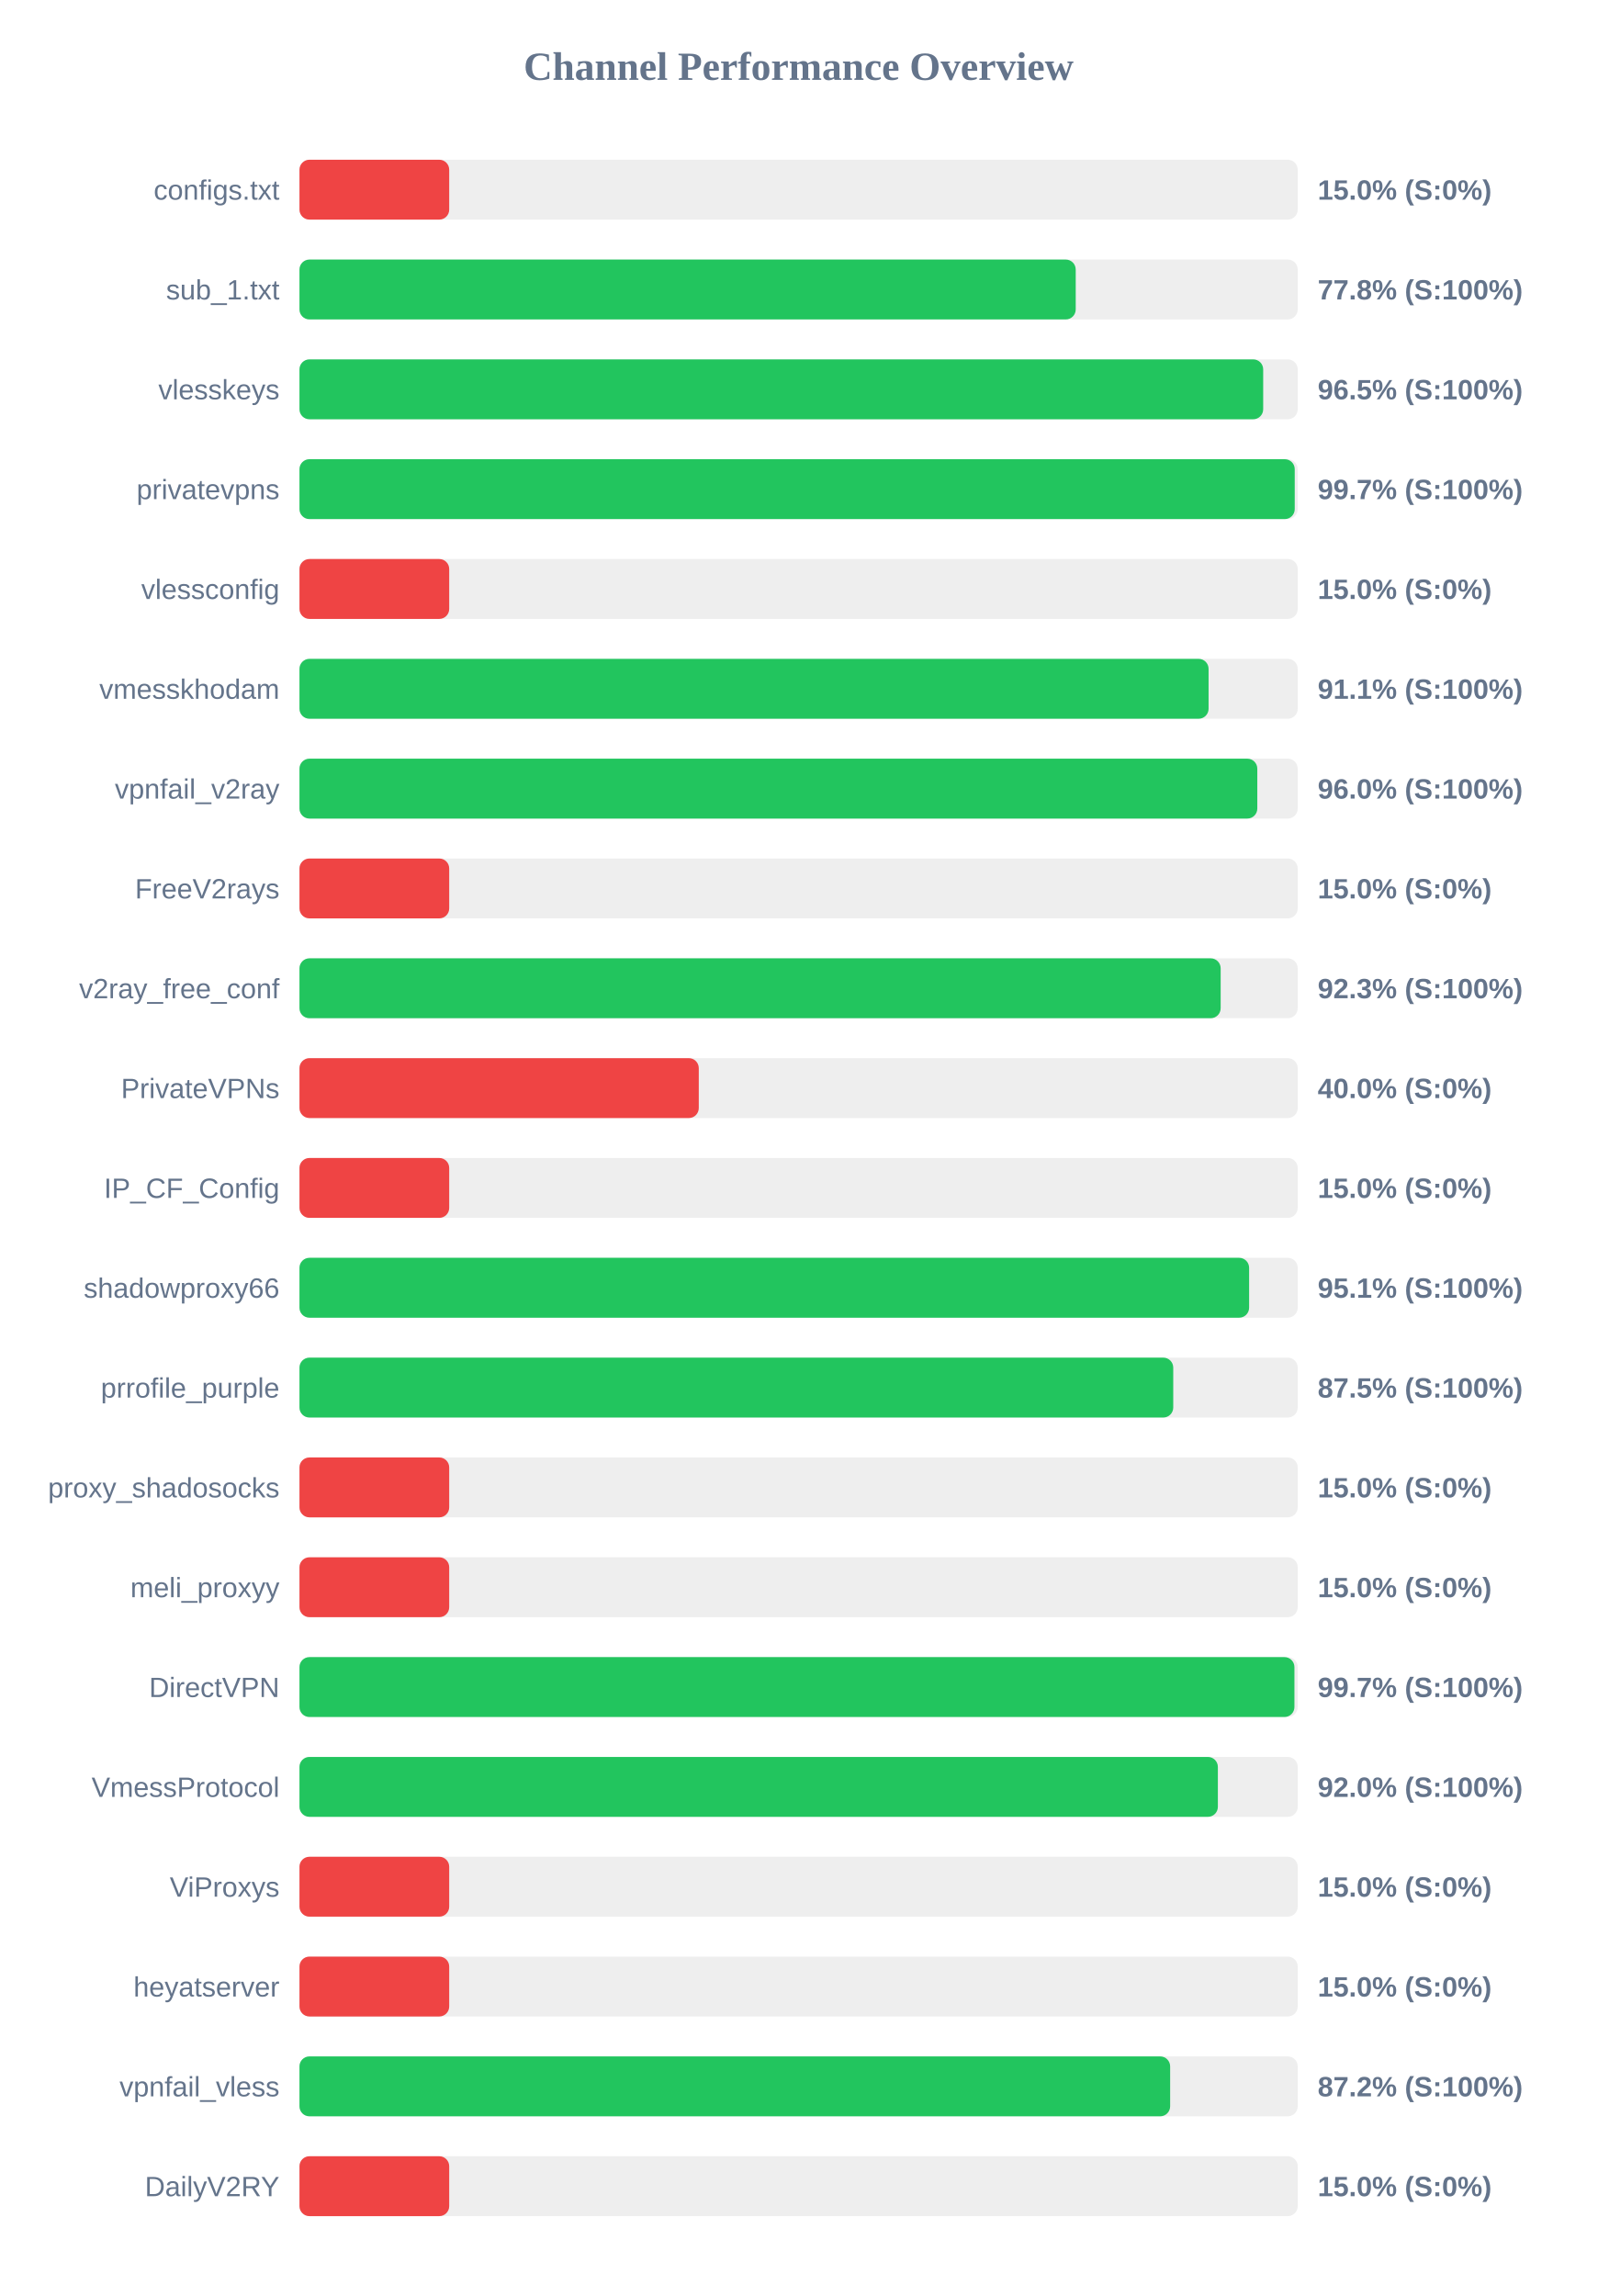
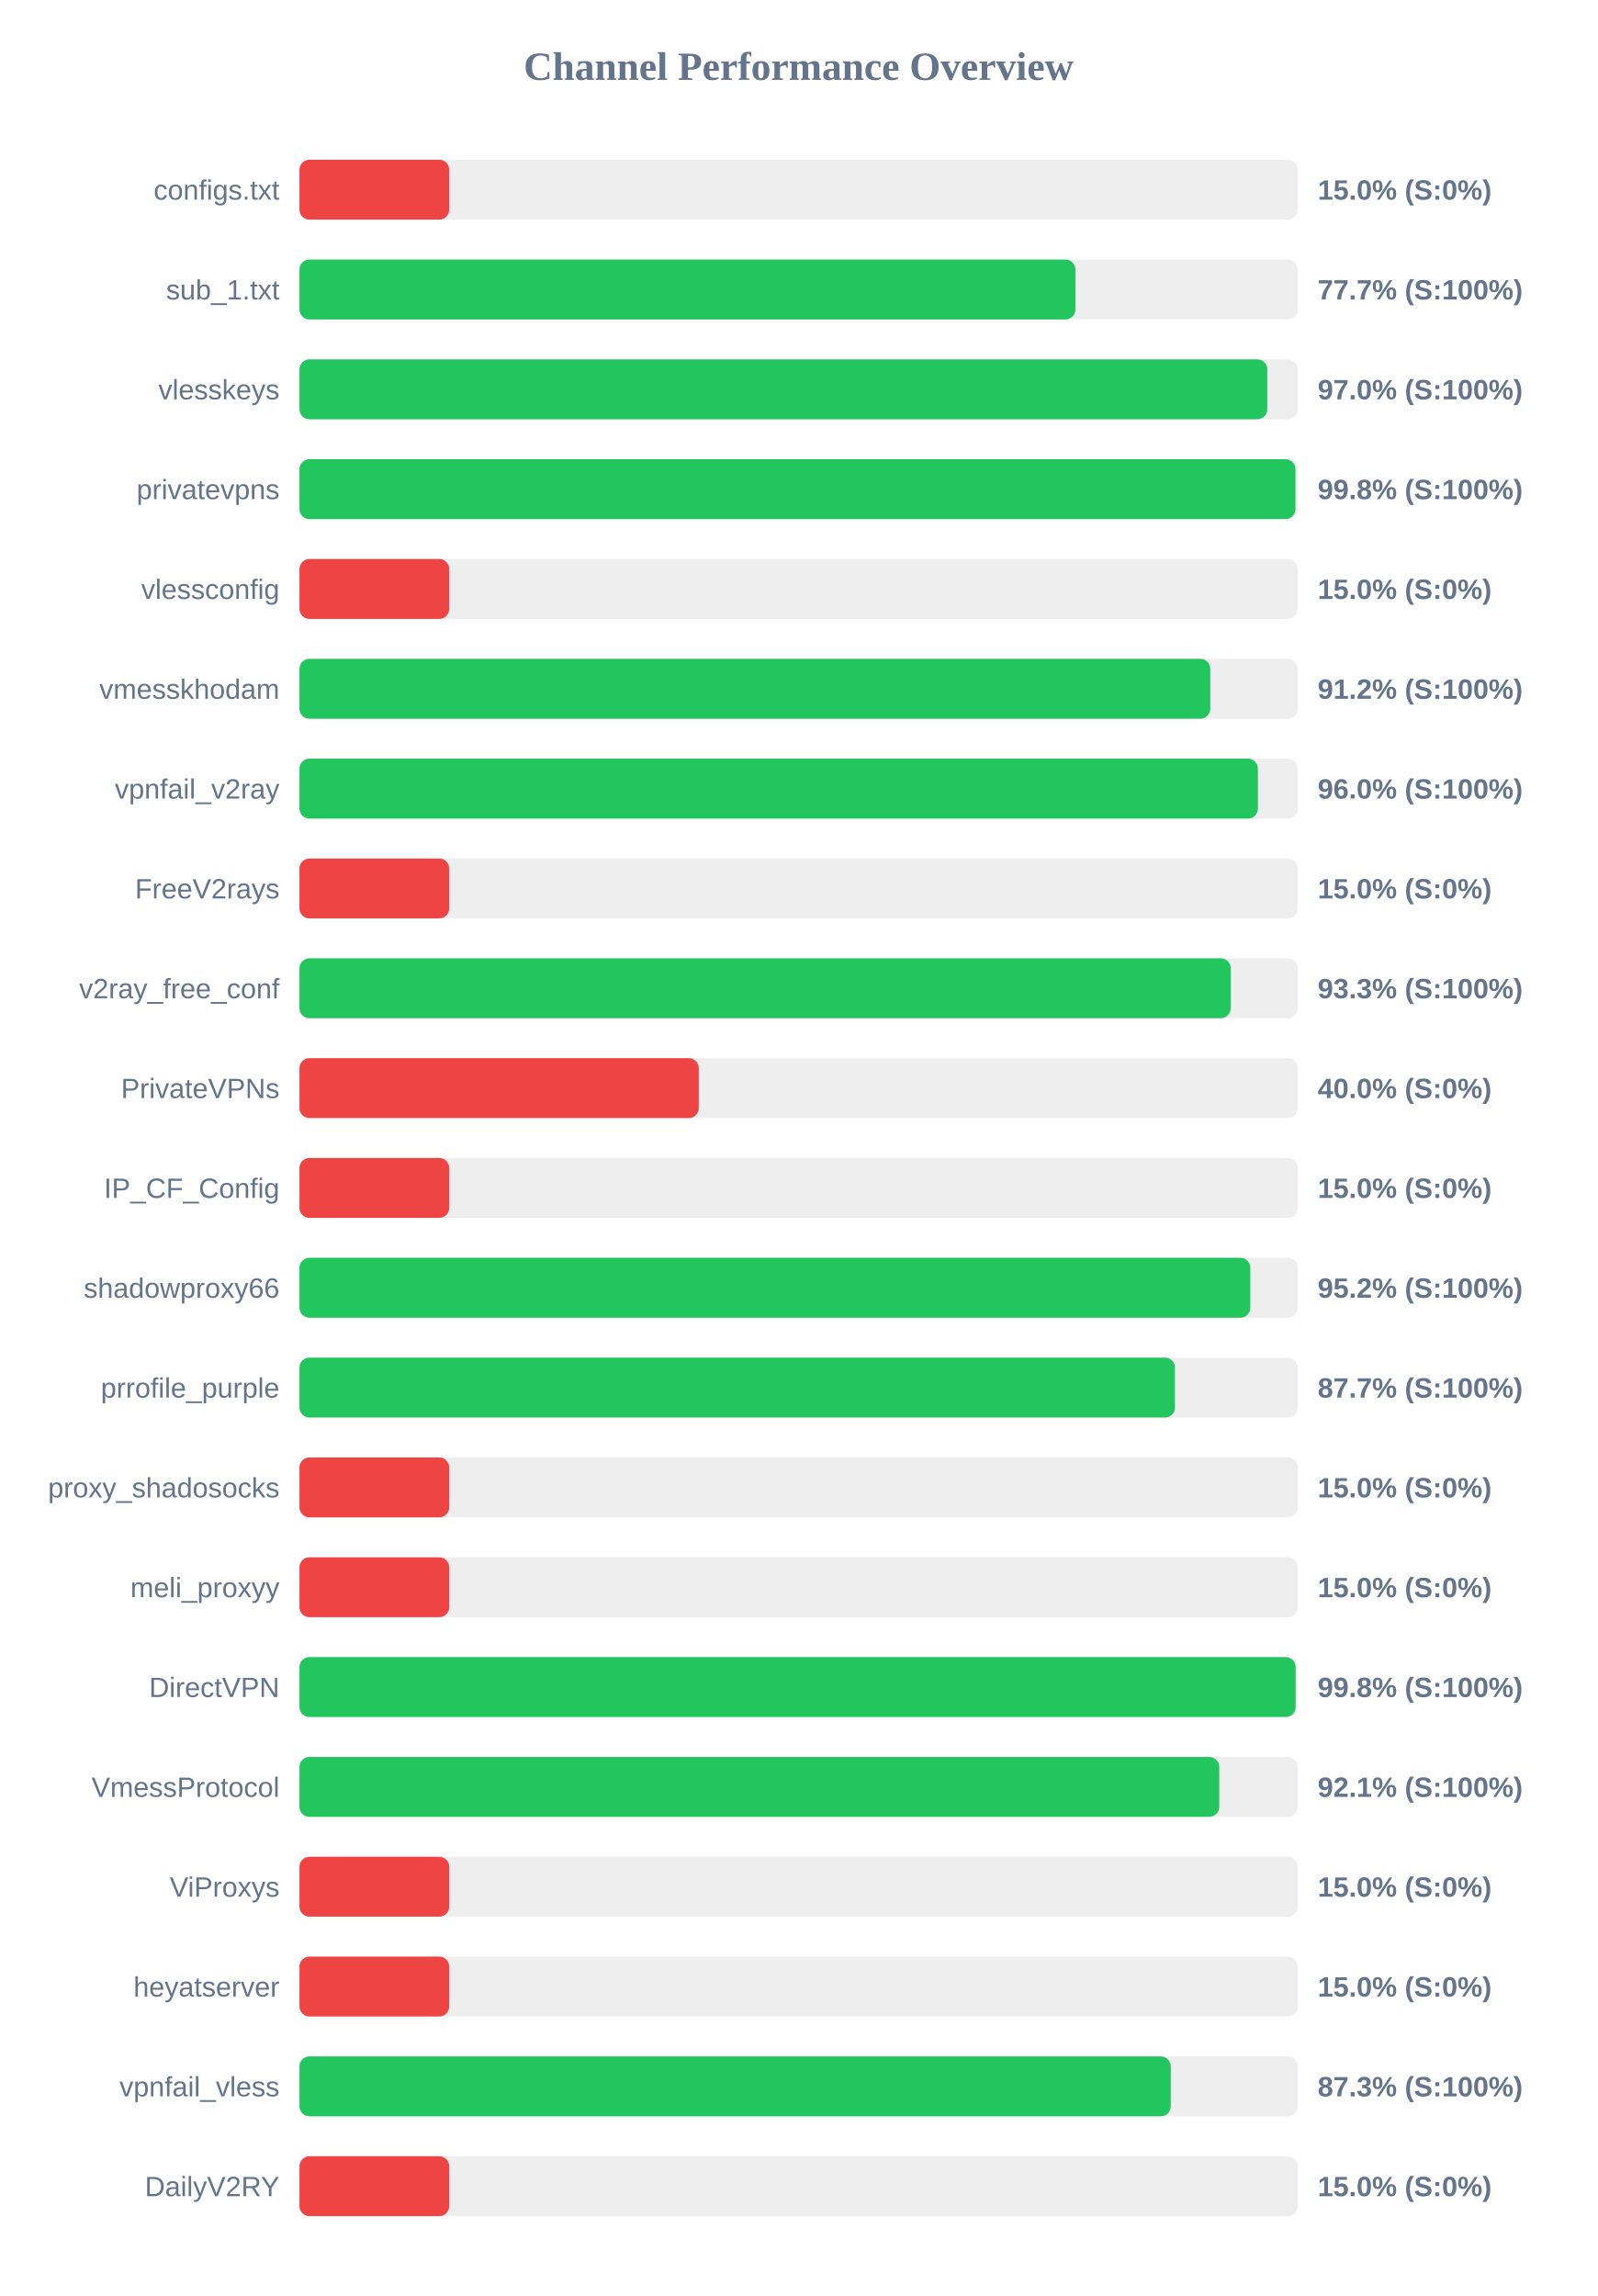
<svg xmlns="http://www.w3.org/2000/svg" width="800" height="1150" version="1.1">
  <style>
        .row { font: 14px Arial; fill: #64748b; }
        .score { font: bold 14px Arial; fill: #64748b; }
    </style>
  <text x="400" y="40" text-anchor="middle" font-size="20px" font-weight="bold" fill="#64748b">Channel Performance Overview</text>
  <rect x="150" y="80" width="500" height="30" fill="#eee" rx="5" />
  <rect x="150" y="80" width="75.0" height="30" fill="#ef4444" rx="5" />
  <text x="140" y="100" text-anchor="end" class="row">configs.txt</text>
  <text x="660" y="100" text-anchor="start" class="score">15.0% (S:0%)</text>
  <rect x="150" y="130" width="500" height="30" fill="#eee" rx="5" />
-   <rect x="150" y="130" width="388.8" height="30" fill="#22c55e" rx="5" />
+   <rect x="150" y="130" width="388.65" height="30" fill="#22c55e" rx="5" />
  <text x="140" y="150" text-anchor="end" class="row">sub_1.txt</text>
-   <text x="660" y="150" text-anchor="start" class="score">77.8% (S:100%)</text>
+   <text x="660" y="150" text-anchor="start" class="score">77.7% (S:100%)</text>
  <rect x="150" y="180" width="500" height="30" fill="#eee" rx="5" />
-   <rect x="150" y="180" width="482.7" height="30" fill="#22c55e" rx="5" />
+   <rect x="150" y="180" width="484.75" height="30" fill="#22c55e" rx="5" />
  <text x="140" y="200" text-anchor="end" class="row">vlesskeys</text>
-   <text x="660" y="200" text-anchor="start" class="score">96.5% (S:100%)</text>
+   <text x="660" y="200" text-anchor="start" class="score">97.0% (S:100%)</text>
  <rect x="150" y="230" width="500" height="30" fill="#eee" rx="5" />
-   <rect x="150" y="230" width="498.5" height="30" fill="#22c55e" rx="5" />
+   <rect x="150" y="230" width="498.85" height="30" fill="#22c55e" rx="5" />
  <text x="140" y="250" text-anchor="end" class="row">privatevpns</text>
-   <text x="660" y="250" text-anchor="start" class="score">99.7% (S:100%)</text>
+   <text x="660" y="250" text-anchor="start" class="score">99.8% (S:100%)</text>
  <rect x="150" y="280" width="500" height="30" fill="#eee" rx="5" />
  <rect x="150" y="280" width="75.0" height="30" fill="#ef4444" rx="5" />
  <text x="140" y="300" text-anchor="end" class="row">vlessconfig</text>
  <text x="660" y="300" text-anchor="start" class="score">15.0% (S:0%)</text>
  <rect x="150" y="330" width="500" height="30" fill="#eee" rx="5" />
-   <rect x="150" y="330" width="455.35" height="30" fill="#22c55e" rx="5" />
+   <rect x="150" y="330" width="456.2" height="30" fill="#22c55e" rx="5" />
  <text x="140" y="350" text-anchor="end" class="row">vmesskhodam</text>
-   <text x="660" y="350" text-anchor="start" class="score">91.1% (S:100%)</text>
+   <text x="660" y="350" text-anchor="start" class="score">91.2% (S:100%)</text>
  <rect x="150" y="380" width="500" height="30" fill="#eee" rx="5" />
-   <rect x="150" y="380" width="479.75" height="30" fill="#22c55e" rx="5" />
+   <rect x="150" y="380" width="480.05" height="30" fill="#22c55e" rx="5" />
  <text x="140" y="400" text-anchor="end" class="row">vpnfail_v2ray</text>
  <text x="660" y="400" text-anchor="start" class="score">96.0% (S:100%)</text>
  <rect x="150" y="430" width="500" height="30" fill="#eee" rx="5" />
  <rect x="150" y="430" width="75.0" height="30" fill="#ef4444" rx="5" />
  <text x="140" y="450" text-anchor="end" class="row">FreeV2rays</text>
  <text x="660" y="450" text-anchor="start" class="score">15.0% (S:0%)</text>
  <rect x="150" y="480" width="500" height="30" fill="#eee" rx="5" />
-   <rect x="150" y="480" width="461.4" height="30" fill="#22c55e" rx="5" />
+   <rect x="150" y="480" width="466.45" height="30" fill="#22c55e" rx="5" />
  <text x="140" y="500" text-anchor="end" class="row">v2ray_free_conf</text>
-   <text x="660" y="500" text-anchor="start" class="score">92.3% (S:100%)</text>
+   <text x="660" y="500" text-anchor="start" class="score">93.3% (S:100%)</text>
  <rect x="150" y="530" width="500" height="30" fill="#eee" rx="5" />
  <rect x="150" y="530" width="200.0" height="30" fill="#ef4444" rx="5" />
  <text x="140" y="550" text-anchor="end" class="row">PrivateVPNs</text>
  <text x="660" y="550" text-anchor="start" class="score">40.0% (S:0%)</text>
  <rect x="150" y="580" width="500" height="30" fill="#eee" rx="5" />
  <rect x="150" y="580" width="75.0" height="30" fill="#ef4444" rx="5" />
  <text x="140" y="600" text-anchor="end" class="row">IP_CF_Config</text>
  <text x="660" y="600" text-anchor="start" class="score">15.0% (S:0%)</text>
  <rect x="150" y="630" width="500" height="30" fill="#eee" rx="5" />
-   <rect x="150" y="630" width="475.65" height="30" fill="#22c55e" rx="5" />
+   <rect x="150" y="630" width="476.25" height="30" fill="#22c55e" rx="5" />
  <text x="140" y="650" text-anchor="end" class="row">shadowproxy66</text>
-   <text x="660" y="650" text-anchor="start" class="score">95.1% (S:100%)</text>
+   <text x="660" y="650" text-anchor="start" class="score">95.2% (S:100%)</text>
  <rect x="150" y="680" width="500" height="30" fill="#eee" rx="5" />
-   <rect x="150" y="680" width="437.65" height="30" fill="#22c55e" rx="5" />
+   <rect x="150" y="680" width="438.5" height="30" fill="#22c55e" rx="5" />
  <text x="140" y="700" text-anchor="end" class="row">prrofile_purple</text>
-   <text x="660" y="700" text-anchor="start" class="score">87.5% (S:100%)</text>
+   <text x="660" y="700" text-anchor="start" class="score">87.7% (S:100%)</text>
  <rect x="150" y="730" width="500" height="30" fill="#eee" rx="5" />
  <rect x="150" y="730" width="75.0" height="30" fill="#ef4444" rx="5" />
  <text x="140" y="750" text-anchor="end" class="row">proxy_shadosocks</text>
  <text x="660" y="750" text-anchor="start" class="score">15.0% (S:0%)</text>
  <rect x="150" y="780" width="500" height="30" fill="#eee" rx="5" />
  <rect x="150" y="780" width="75.0" height="30" fill="#ef4444" rx="5" />
  <text x="140" y="800" text-anchor="end" class="row">meli_proxyy</text>
  <text x="660" y="800" text-anchor="start" class="score">15.0% (S:0%)</text>
  <rect x="150" y="830" width="500" height="30" fill="#eee" rx="5" />
-   <rect x="150" y="830" width="498.35" height="30" fill="#22c55e" rx="5" />
+   <rect x="150" y="830" width="498.95" height="30" fill="#22c55e" rx="5" />
  <text x="140" y="850" text-anchor="end" class="row">DirectVPN</text>
-   <text x="660" y="850" text-anchor="start" class="score">99.7% (S:100%)</text>
+   <text x="660" y="850" text-anchor="start" class="score">99.8% (S:100%)</text>
  <rect x="150" y="880" width="500" height="30" fill="#eee" rx="5" />
-   <rect x="150" y="880" width="460.0" height="30" fill="#22c55e" rx="5" />
+   <rect x="150" y="880" width="460.7" height="30" fill="#22c55e" rx="5" />
  <text x="140" y="900" text-anchor="end" class="row">VmessProtocol</text>
-   <text x="660" y="900" text-anchor="start" class="score">92.0% (S:100%)</text>
+   <text x="660" y="900" text-anchor="start" class="score">92.1% (S:100%)</text>
  <rect x="150" y="930" width="500" height="30" fill="#eee" rx="5" />
  <rect x="150" y="930" width="75.0" height="30" fill="#ef4444" rx="5" />
  <text x="140" y="950" text-anchor="end" class="row">ViProxys</text>
  <text x="660" y="950" text-anchor="start" class="score">15.0% (S:0%)</text>
  <rect x="150" y="980" width="500" height="30" fill="#eee" rx="5" />
  <rect x="150" y="980" width="75.0" height="30" fill="#ef4444" rx="5" />
  <text x="140" y="1000" text-anchor="end" class="row">heyatserver</text>
  <text x="660" y="1000" text-anchor="start" class="score">15.0% (S:0%)</text>
  <rect x="150" y="1030" width="500" height="30" fill="#eee" rx="5" />
-   <rect x="150" y="1030" width="436.1" height="30" fill="#22c55e" rx="5" />
+   <rect x="150" y="1030" width="436.4" height="30" fill="#22c55e" rx="5" />
  <text x="140" y="1050" text-anchor="end" class="row">vpnfail_vless</text>
-   <text x="660" y="1050" text-anchor="start" class="score">87.2% (S:100%)</text>
+   <text x="660" y="1050" text-anchor="start" class="score">87.3% (S:100%)</text>
  <rect x="150" y="1080" width="500" height="30" fill="#eee" rx="5" />
  <rect x="150" y="1080" width="75.0" height="30" fill="#ef4444" rx="5" />
  <text x="140" y="1100" text-anchor="end" class="row">DailyV2RY</text>
  <text x="660" y="1100" text-anchor="start" class="score">15.0% (S:0%)</text>
</svg>
